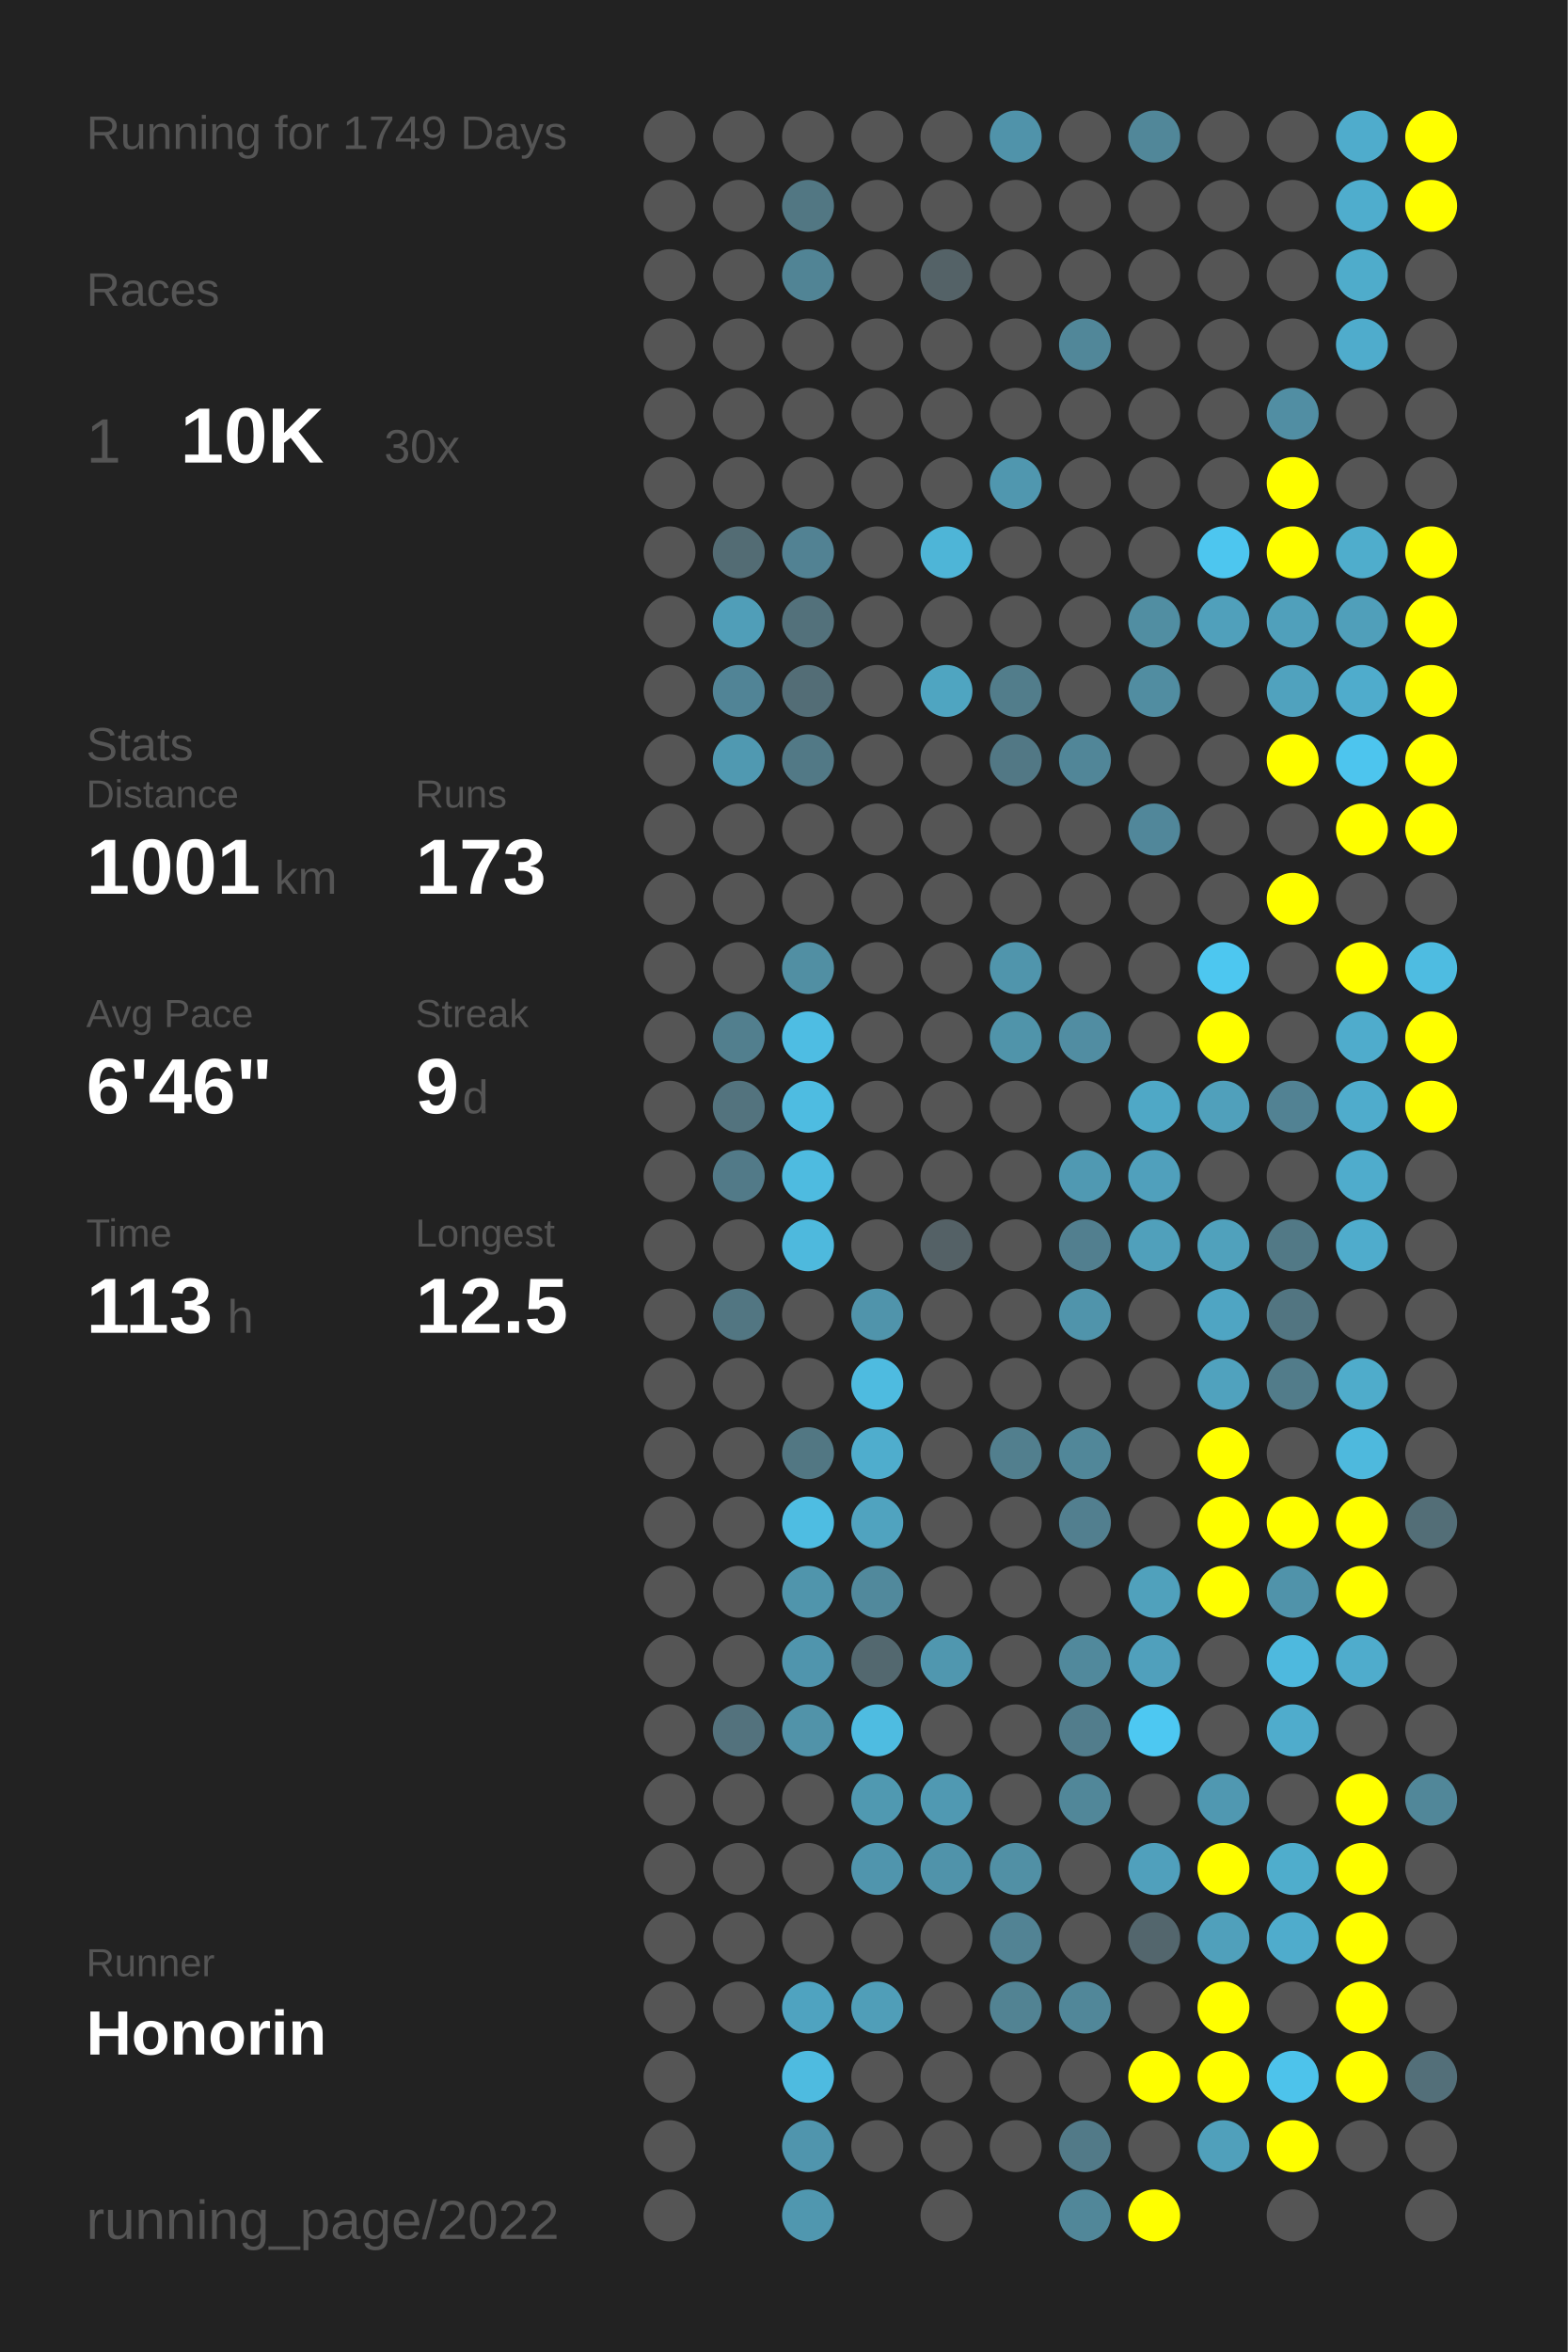
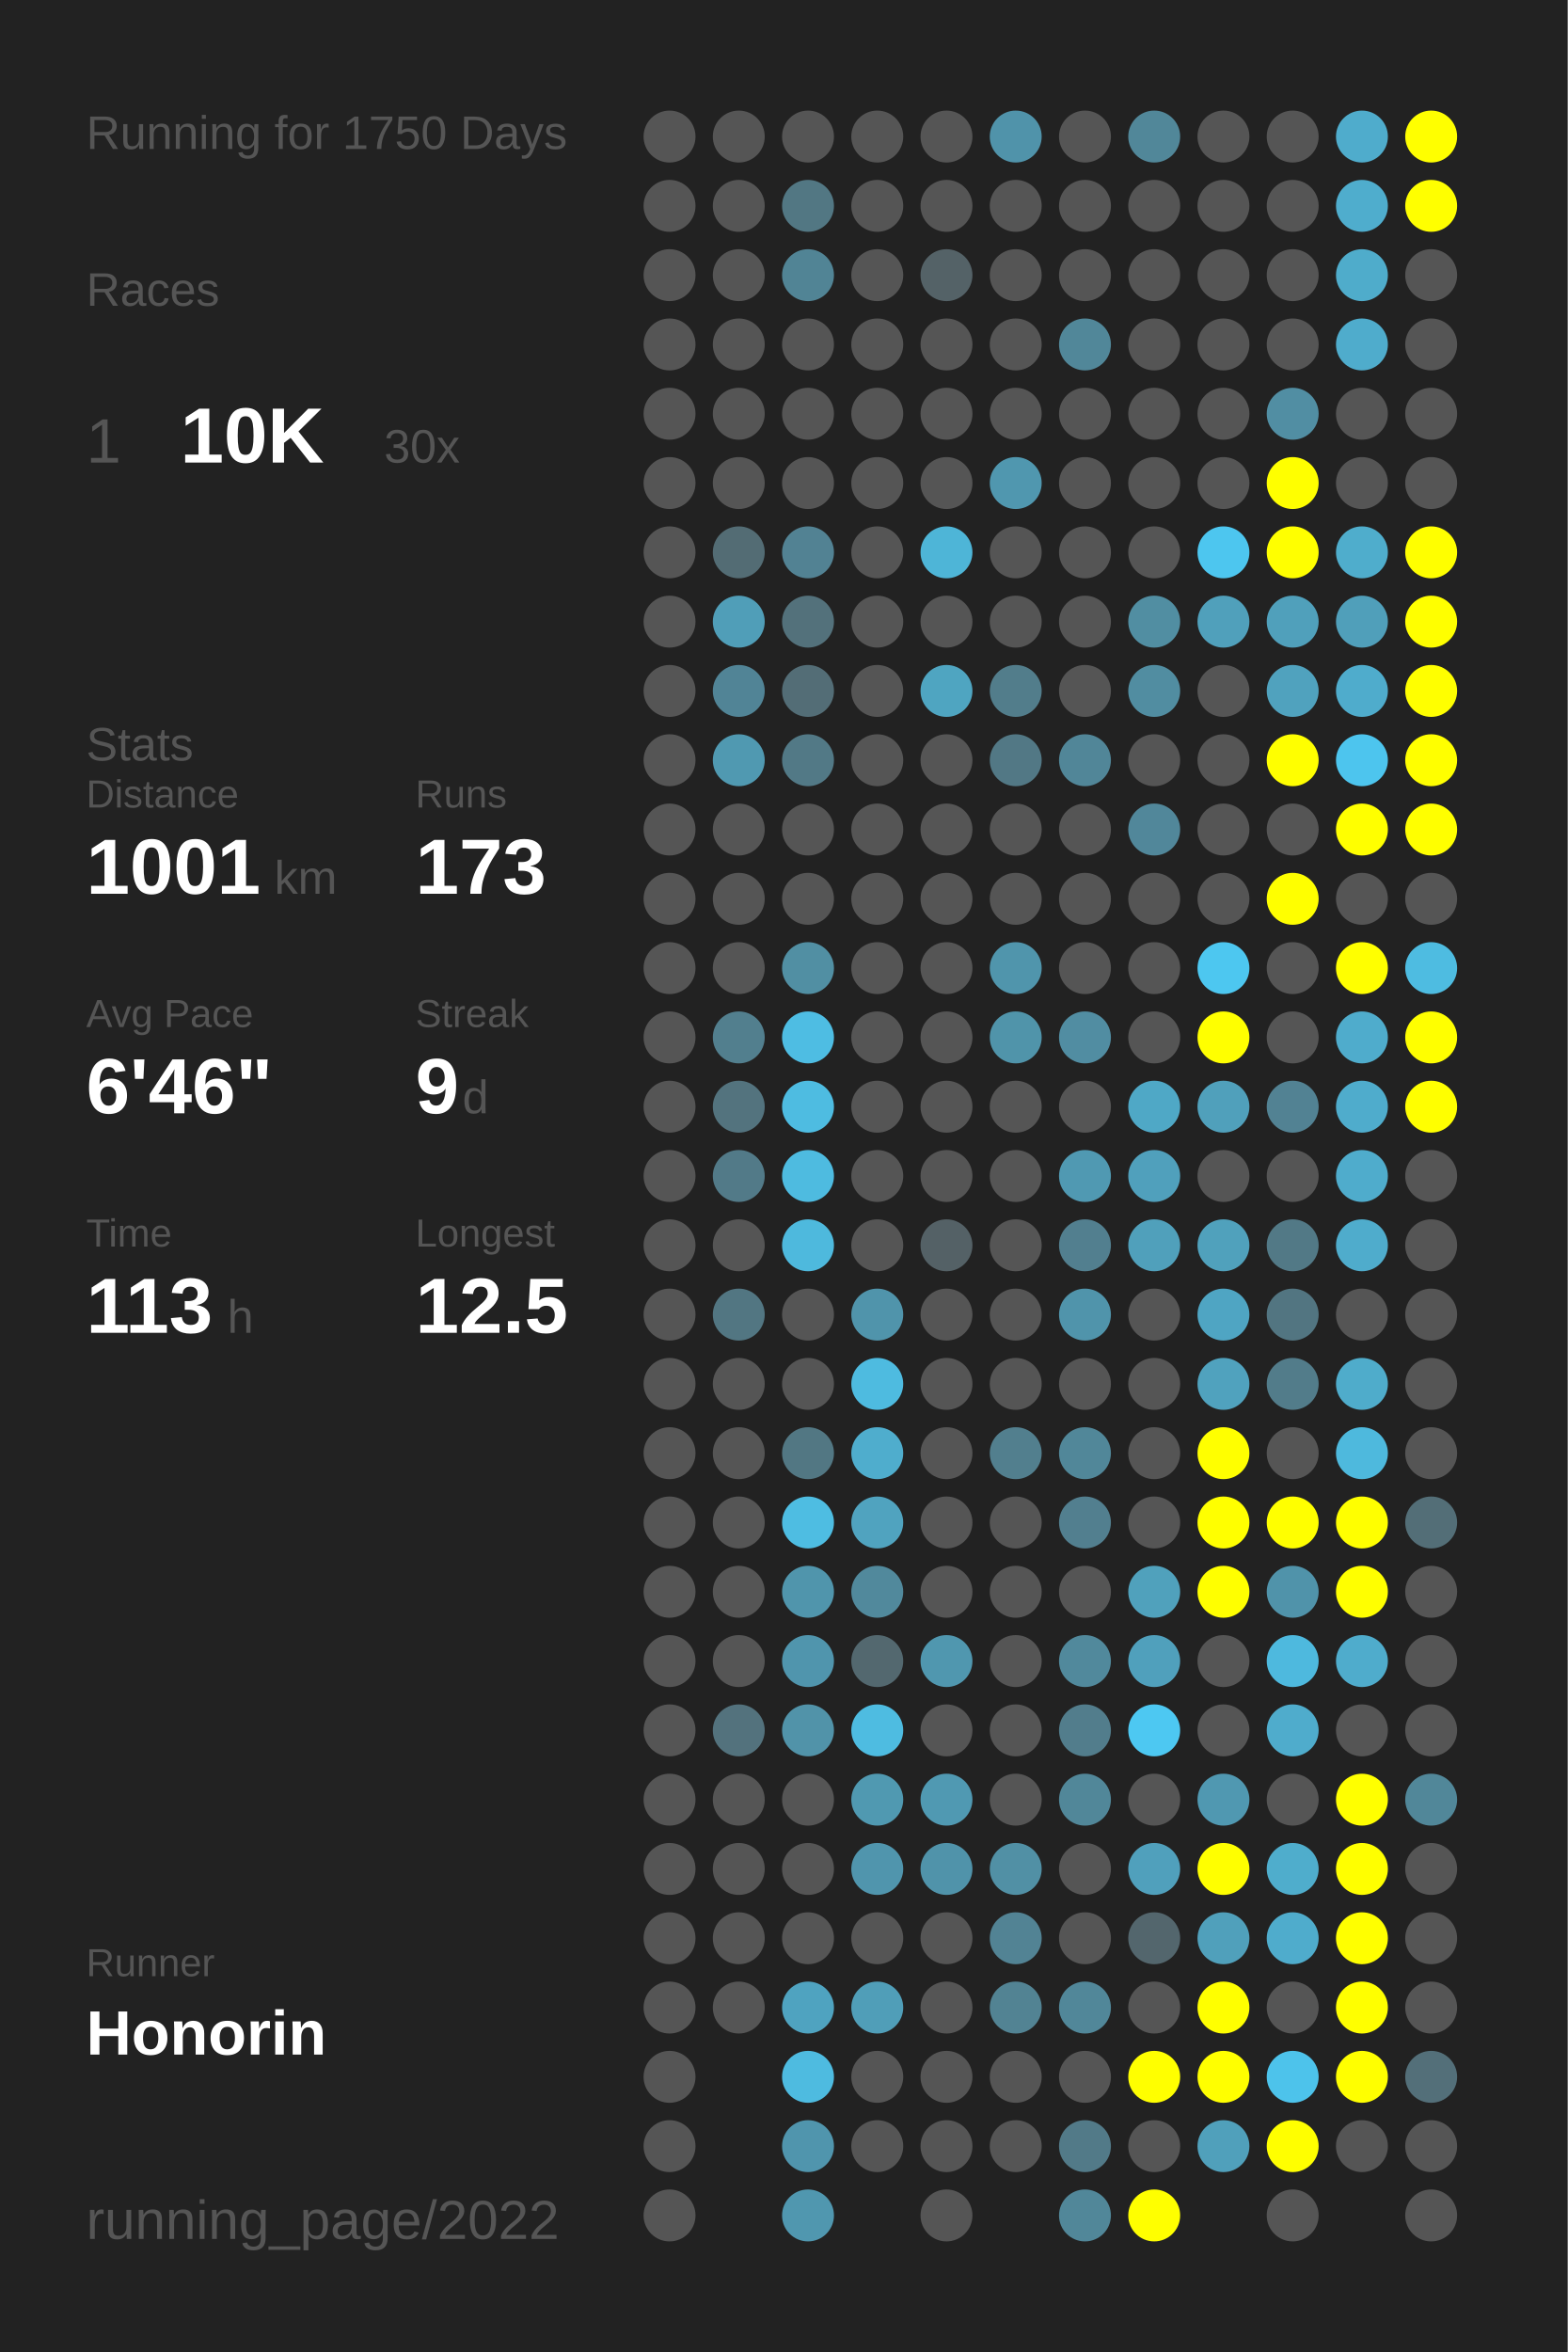
<svg xmlns="http://www.w3.org/2000/svg" baseProfile="full" height="300mm" version="1.1" viewBox="0,0,200,300" width="200mm">
  <defs />
  <rect fill="#222222" height="300" width="200" x="0" y="0" />
-   <text fill="#555555" style="font-size:6px; font-family:Arial;" x="11" y="19">Running for 1749 Days</text>
+   <text fill="#555555" style="font-size:6px; font-family:Arial;" x="11" y="19">Running for 1750 Days</text>
  <text fill="#555555" style="font-size:6px; font-family:Arial;" x="11" y="39">Races</text>
  <text fill="#555555" style="font-size:8px; font-family:Arial;" x="11" y="59">1</text>
  <text fill="#FFFFFF" style="font-size:10px; font-family:Arial; font-weight:bold;" x="23" y="59">10K</text>
  <text fill="#555555" style="font-size:6px; font-family:Arial;" x="49" y="59">30x</text>
  <text fill="#555555" style="font-size:6px; font-family:Arial;" x="11" y="97">Stats</text>
  <text fill="#555555" style="font-size:5px; font-family:Arial;" x="11" y="103">Distance</text>
  <text fill="#FFFFFF" style="font-size:10px; font-family:Arial; font-weight:bold;" x="11" y="114">1001</text>
  <text fill="#555555" style="font-size:6px; font-family:Arial;" x="35" y="114">km</text>
  <text fill="#555555" style="font-size:5px; font-family:Arial;" x="53" y="103">Runs</text>
  <text fill="#FFFFFF" style="font-size:10px; font-family:Arial; font-weight:bold;" x="53" y="114">173</text>
  <text fill="#555555" style="font-size:5px; font-family:Arial;" x="11" y="131">Avg Pace</text>
  <text fill="#FFFFFF" style="font-size:10px; font-family:Arial; font-weight:bold;" x="11" y="142">6'46"</text>
  <text fill="#555555" style="font-size:5px; font-family:Arial;" x="53" y="131">Streak</text>
  <text fill="#FFFFFF" style="font-size:10px; font-family:Arial; font-weight:bold;" x="53" y="142">9</text>
  <text fill="#555555" style="font-size:6px; font-family:Arial;" x="59" y="142">d</text>
  <text fill="#555555" style="font-size:5px; font-family:Arial;" x="11" y="159">Time</text>
  <text fill="#FFFFFF" style="font-size:10px; font-family:Arial; font-weight:bold;" x="11" y="170">113</text>
  <text fill="#555555" style="font-size:6px; font-family:Arial;" x="29" y="170">h</text>
  <text fill="#555555" style="font-size:5px; font-family:Arial;" x="53" y="159">Longest</text>
  <text fill="#FFFFFF" style="font-size:10px; font-family:Arial; font-weight:bold;" x="53" y="170">12.5</text>
  <text fill="#555555" style="font-size:5px; font-family:Arial;" x="11" y="252.065">Runner</text>
  <text fill="#FFFFFF" style="font-size:8px; font-family:Arial; font-weight:bold;" x="11" y="262.065">Honorin</text>
  <text fill="#555555" style="font-size:7px; font-family:Arial;" x="11" y="285.581">running_page/2022</text>
  <circle cx="85.417" cy="17.419" fill="#555555" r="3.312" />
  <circle cx="85.417" cy="26.258" fill="#555555" r="3.312" />
  <circle cx="85.417" cy="35.097" fill="#555555" r="3.312" />
  <circle cx="85.417" cy="43.935" fill="#555555" r="3.312" />
  <circle cx="85.417" cy="52.774" fill="#555555" r="3.312" />
  <circle cx="85.417" cy="61.613" fill="#555555" r="3.312" />
  <circle cx="85.417" cy="70.452" fill="#555555" r="3.312" />
  <circle cx="85.417" cy="79.29" fill="#555555" r="3.312" />
  <circle cx="85.417" cy="88.129" fill="#555555" r="3.312" />
  <circle cx="85.417" cy="96.968" fill="#555555" r="3.312" />
  <circle cx="85.417" cy="105.806" fill="#555555" r="3.312" />
  <circle cx="85.417" cy="114.645" fill="#555555" r="3.312" />
  <circle cx="85.417" cy="123.484" fill="#555555" r="3.312" />
  <circle cx="85.417" cy="132.323" fill="#555555" r="3.312" />
  <circle cx="85.417" cy="141.161" fill="#555555" r="3.312" />
  <circle cx="85.417" cy="150" fill="#555555" r="3.312" />
  <circle cx="85.417" cy="158.839" fill="#555555" r="3.312" />
  <circle cx="85.417" cy="167.677" fill="#555555" r="3.312" />
  <circle cx="85.417" cy="176.516" fill="#555555" r="3.312" />
  <circle cx="85.417" cy="185.355" fill="#555555" r="3.312" />
  <circle cx="85.417" cy="194.194" fill="#555555" r="3.312" />
  <circle cx="85.417" cy="203.032" fill="#555555" r="3.312" />
  <circle cx="85.417" cy="211.871" fill="#555555" r="3.312" />
  <circle cx="85.417" cy="220.71" fill="#555555" r="3.312" />
  <circle cx="85.417" cy="229.548" fill="#555555" r="3.312" />
  <circle cx="85.417" cy="238.387" fill="#555555" r="3.312" />
  <circle cx="85.417" cy="247.226" fill="#555555" r="3.312" />
  <circle cx="85.417" cy="256.065" fill="#555555" r="3.312" />
  <circle cx="85.417" cy="264.903" fill="#555555" r="3.312" />
  <circle cx="85.417" cy="273.742" fill="#555555" r="3.312" />
  <circle cx="85.417" cy="282.581" fill="#555555" r="3.312" />
  <circle cx="94.25" cy="17.419" fill="#555555" r="3.312" />
  <circle cx="94.25" cy="26.258" fill="#555555" r="3.312" />
  <circle cx="94.25" cy="35.097" fill="#555555" r="3.312" />
  <circle cx="94.25" cy="43.935" fill="#555555" r="3.312" />
  <circle cx="94.25" cy="52.774" fill="#555555" r="3.312" />
  <circle cx="94.25" cy="61.613" fill="#555555" r="3.312" />
  <circle cx="94.25" cy="70.452" fill="#536c74" r="3.312" />
  <circle cx="94.25" cy="79.29" fill="#509eb8" r="3.312" />
  <circle cx="94.25" cy="88.129" fill="#518496" r="3.312" />
  <circle cx="94.25" cy="96.968" fill="#5099b1" r="3.312" />
  <circle cx="94.25" cy="105.806" fill="#555555" r="3.312" />
  <circle cx="94.25" cy="114.645" fill="#555555" r="3.312" />
  <circle cx="94.25" cy="123.484" fill="#555555" r="3.312" />
  <circle cx="94.25" cy="132.323" fill="#527f8e" r="3.312" />
  <circle cx="94.25" cy="141.161" fill="#53737e" r="3.312" />
  <circle cx="94.25" cy="150" fill="#527a88" r="3.312" />
  <circle cx="94.25" cy="158.839" fill="#555555" r="3.312" />
  <circle cx="94.25" cy="167.677" fill="#527682" r="3.312" />
  <circle cx="94.25" cy="176.516" fill="#555555" r="3.312" />
  <circle cx="94.25" cy="185.355" fill="#555555" r="3.312" />
  <circle cx="94.25" cy="194.194" fill="#555555" r="3.312" />
  <circle cx="94.25" cy="203.032" fill="#555555" r="3.312" />
  <circle cx="94.25" cy="211.871" fill="#555555" r="3.312" />
  <circle cx="94.25" cy="220.71" fill="#53727d" r="3.312" />
  <circle cx="94.25" cy="229.548" fill="#555555" r="3.312" />
  <circle cx="94.25" cy="238.387" fill="#555555" r="3.312" />
  <circle cx="94.25" cy="247.226" fill="#555555" r="3.312" />
  <circle cx="94.25" cy="256.065" fill="#555555" r="3.312" />
  <circle cx="103.083" cy="17.419" fill="#555555" r="3.312" />
  <circle cx="103.083" cy="26.258" fill="#527783" r="3.312" />
  <circle cx="103.083" cy="35.097" fill="#518495" r="3.312" />
  <circle cx="103.083" cy="43.935" fill="#555555" r="3.312" />
  <circle cx="103.083" cy="52.774" fill="#555555" r="3.312" />
  <circle cx="103.083" cy="61.613" fill="#555555" r="3.312" />
  <circle cx="103.083" cy="70.452" fill="#528293" r="3.312" />
  <circle cx="103.083" cy="79.29" fill="#53717b" r="3.312" />
  <circle cx="103.083" cy="88.129" fill="#536d76" r="3.312" />
  <circle cx="103.083" cy="96.968" fill="#527986" r="3.312" />
  <circle cx="103.083" cy="105.806" fill="#555555" r="3.312" />
  <circle cx="103.083" cy="114.645" fill="#555555" r="3.312" />
  <circle cx="103.083" cy="123.484" fill="#518fa3" r="3.312" />
  <circle cx="103.083" cy="132.323" fill="#4ebde3" r="3.312" />
  <circle cx="103.083" cy="141.161" fill="#4ebce1" r="3.312" />
  <circle cx="103.083" cy="150" fill="#4ebbe0" r="3.312" />
  <circle cx="103.083" cy="158.839" fill="#4eb9dd" r="3.312" />
  <circle cx="103.083" cy="167.677" fill="#555555" r="3.312" />
  <circle cx="103.083" cy="176.516" fill="#555555" r="3.312" />
  <circle cx="103.083" cy="185.355" fill="#527783" r="3.312" />
  <circle cx="103.083" cy="194.194" fill="#4ebde2" r="3.312" />
  <circle cx="103.083" cy="203.032" fill="#5095ac" r="3.312" />
  <circle cx="103.083" cy="211.871" fill="#5095ad" r="3.312" />
  <circle cx="103.083" cy="220.71" fill="#5193a9" r="3.312" />
  <circle cx="103.083" cy="229.548" fill="#555555" r="3.312" />
  <circle cx="103.083" cy="238.387" fill="#555555" r="3.312" />
  <circle cx="103.083" cy="247.226" fill="#555555" r="3.312" />
  <circle cx="103.083" cy="256.065" fill="#4fa3c0" r="3.312" />
  <circle cx="103.083" cy="264.903" fill="#4ebbe0" r="3.312" />
  <circle cx="103.083" cy="273.742" fill="#5095ad" r="3.312" />
  <circle cx="103.083" cy="282.581" fill="#5097af" r="3.312" />
  <circle cx="111.917" cy="17.419" fill="#555555" r="3.312" />
  <circle cx="111.917" cy="26.258" fill="#555555" r="3.312" />
  <circle cx="111.917" cy="35.097" fill="#555555" r="3.312" />
  <circle cx="111.917" cy="43.935" fill="#555555" r="3.312" />
  <circle cx="111.917" cy="52.774" fill="#555555" r="3.312" />
  <circle cx="111.917" cy="61.613" fill="#555555" r="3.312" />
  <circle cx="111.917" cy="70.452" fill="#555555" r="3.312" />
  <circle cx="111.917" cy="79.29" fill="#555555" r="3.312" />
  <circle cx="111.917" cy="88.129" fill="#555555" r="3.312" />
  <circle cx="111.917" cy="96.968" fill="#555555" r="3.312" />
  <circle cx="111.917" cy="105.806" fill="#555555" r="3.312" />
  <circle cx="111.917" cy="114.645" fill="#555555" r="3.312" />
  <circle cx="111.917" cy="123.484" fill="#555555" r="3.312" />
  <circle cx="111.917" cy="132.323" fill="#555555" r="3.312" />
  <circle cx="111.917" cy="141.161" fill="#555555" r="3.312" />
  <circle cx="111.917" cy="150" fill="#555555" r="3.312" />
  <circle cx="111.917" cy="158.839" fill="#555555" r="3.312" />
  <circle cx="111.917" cy="167.677" fill="#5094ab" r="3.312" />
  <circle cx="111.917" cy="176.516" fill="#4ebbe0" r="3.312" />
  <circle cx="111.917" cy="185.355" fill="#4fadcd" r="3.312" />
  <circle cx="111.917" cy="194.194" fill="#50a3bf" r="3.312" />
  <circle cx="111.917" cy="203.032" fill="#51899c" r="3.312" />
  <circle cx="111.917" cy="211.871" fill="#53686f" r="3.312" />
  <circle cx="111.917" cy="220.71" fill="#4ebce1" r="3.312" />
  <circle cx="111.917" cy="229.548" fill="#5099b1" r="3.312" />
  <circle cx="111.917" cy="238.387" fill="#5095ad" r="3.312" />
  <circle cx="111.917" cy="247.226" fill="#555555" r="3.312" />
  <circle cx="111.917" cy="256.065" fill="#509eb8" r="3.312" />
  <circle cx="111.917" cy="264.903" fill="#555555" r="3.312" />
  <circle cx="111.917" cy="273.742" fill="#555555" r="3.312" />
  <circle cx="120.75" cy="17.419" fill="#555555" r="3.312" />
  <circle cx="120.75" cy="26.258" fill="#555555" r="3.312" />
  <circle cx="120.75" cy="35.097" fill="#546267" r="3.312" />
  <circle cx="120.75" cy="43.935" fill="#555555" r="3.312" />
  <circle cx="120.75" cy="52.774" fill="#555555" r="3.312" />
  <circle cx="120.75" cy="61.613" fill="#555555" r="3.312" />
  <circle cx="120.75" cy="70.452" fill="#4eb5d7" r="3.312" />
  <circle cx="120.75" cy="79.29" fill="#555555" r="3.312" />
  <circle cx="120.75" cy="88.129" fill="#4fa5c1" r="3.312" />
  <circle cx="120.75" cy="96.968" fill="#555555" r="3.312" />
  <circle cx="120.75" cy="105.806" fill="#555555" r="3.312" />
  <circle cx="120.75" cy="114.645" fill="#555555" r="3.312" />
  <circle cx="120.75" cy="123.484" fill="#555555" r="3.312" />
  <circle cx="120.75" cy="132.323" fill="#555555" r="3.312" />
  <circle cx="120.75" cy="141.161" fill="#555555" r="3.312" />
  <circle cx="120.75" cy="150" fill="#555555" r="3.312" />
  <circle cx="120.75" cy="158.839" fill="#546166" r="3.312" />
  <circle cx="120.75" cy="167.677" fill="#555555" r="3.312" />
  <circle cx="120.75" cy="176.516" fill="#555555" r="3.312" />
  <circle cx="120.75" cy="185.355" fill="#555555" r="3.312" />
  <circle cx="120.75" cy="194.194" fill="#555555" r="3.312" />
  <circle cx="120.75" cy="203.032" fill="#555555" r="3.312" />
  <circle cx="120.75" cy="211.871" fill="#5097af" r="3.312" />
  <circle cx="120.75" cy="220.71" fill="#555555" r="3.312" />
  <circle cx="120.75" cy="229.548" fill="#5099b2" r="3.312" />
  <circle cx="120.75" cy="238.387" fill="#5093aa" r="3.312" />
  <circle cx="120.75" cy="247.226" fill="#555555" r="3.312" />
  <circle cx="120.75" cy="256.065" fill="#555555" r="3.312" />
  <circle cx="120.75" cy="264.903" fill="#555555" r="3.312" />
  <circle cx="120.75" cy="273.742" fill="#555555" r="3.312" />
  <circle cx="120.75" cy="282.581" fill="#555555" r="3.312" />
  <circle cx="129.583" cy="17.419" fill="#5093aa" r="3.312" />
  <circle cx="129.583" cy="26.258" fill="#555555" r="3.312" />
  <circle cx="129.583" cy="35.097" fill="#555555" r="3.312" />
  <circle cx="129.583" cy="43.935" fill="#555555" r="3.312" />
  <circle cx="129.583" cy="52.774" fill="#555555" r="3.312" />
  <circle cx="129.583" cy="61.613" fill="#5097af" r="3.312" />
  <circle cx="129.583" cy="70.452" fill="#555555" r="3.312" />
  <circle cx="129.583" cy="79.29" fill="#555555" r="3.312" />
  <circle cx="129.583" cy="88.129" fill="#527d8b" r="3.312" />
  <circle cx="129.583" cy="96.968" fill="#527885" r="3.312" />
  <circle cx="129.583" cy="105.806" fill="#555555" r="3.312" />
  <circle cx="129.583" cy="114.645" fill="#555555" r="3.312" />
  <circle cx="129.583" cy="123.484" fill="#5095ac" r="3.312" />
  <circle cx="129.583" cy="132.323" fill="#5094aa" r="3.312" />
  <circle cx="129.583" cy="141.161" fill="#555555" r="3.312" />
  <circle cx="129.583" cy="150" fill="#555555" r="3.312" />
  <circle cx="129.583" cy="158.839" fill="#555555" r="3.312" />
  <circle cx="129.583" cy="167.677" fill="#555555" r="3.312" />
  <circle cx="129.583" cy="176.516" fill="#555555" r="3.312" />
  <circle cx="129.583" cy="185.355" fill="#527f8e" r="3.312" />
  <circle cx="129.583" cy="194.194" fill="#555555" r="3.312" />
  <circle cx="129.583" cy="203.032" fill="#555555" r="3.312" />
  <circle cx="129.583" cy="211.871" fill="#555555" r="3.312" />
  <circle cx="129.583" cy="220.71" fill="#555555" r="3.312" />
  <circle cx="129.583" cy="229.548" fill="#555555" r="3.312" />
  <circle cx="129.583" cy="238.387" fill="#5190a5" r="3.312" />
  <circle cx="129.583" cy="247.226" fill="#528394" r="3.312" />
  <circle cx="129.583" cy="256.065" fill="#528393" r="3.312" />
  <circle cx="129.583" cy="264.903" fill="#555555" r="3.312" />
  <circle cx="129.583" cy="273.742" fill="#555555" r="3.312" />
  <circle cx="138.417" cy="17.419" fill="#555555" r="3.312" />
  <circle cx="138.417" cy="26.258" fill="#555555" r="3.312" />
  <circle cx="138.417" cy="35.097" fill="#555555" r="3.312" />
  <circle cx="138.417" cy="43.935" fill="#518799" r="3.312" />
  <circle cx="138.417" cy="52.774" fill="#555555" r="3.312" />
  <circle cx="138.417" cy="61.613" fill="#555555" r="3.312" />
  <circle cx="138.417" cy="70.452" fill="#555555" r="3.312" />
  <circle cx="138.417" cy="79.29" fill="#555555" r="3.312" />
  <circle cx="138.417" cy="88.129" fill="#555555" r="3.312" />
  <circle cx="138.417" cy="96.968" fill="#518698" r="3.312" />
  <circle cx="138.417" cy="105.806" fill="#555555" r="3.312" />
  <circle cx="138.417" cy="114.645" fill="#555555" r="3.312" />
  <circle cx="138.417" cy="123.484" fill="#555555" r="3.312" />
  <circle cx="138.417" cy="132.323" fill="#518da2" r="3.312" />
  <circle cx="138.417" cy="141.161" fill="#555555" r="3.312" />
  <circle cx="138.417" cy="150" fill="#5099b2" r="3.312" />
  <circle cx="138.417" cy="158.839" fill="#527f8f" r="3.312" />
  <circle cx="138.417" cy="167.677" fill="#5094ab" r="3.312" />
  <circle cx="138.417" cy="176.516" fill="#555555" r="3.312" />
  <circle cx="138.417" cy="185.355" fill="#518799" r="3.312" />
  <circle cx="138.417" cy="194.194" fill="#527f8f" r="3.312" />
  <circle cx="138.417" cy="203.032" fill="#555555" r="3.312" />
  <circle cx="138.417" cy="211.871" fill="#51899c" r="3.312" />
  <circle cx="138.417" cy="220.71" fill="#527d8c" r="3.312" />
  <circle cx="138.417" cy="229.548" fill="#518799" r="3.312" />
  <circle cx="138.417" cy="238.387" fill="#555555" r="3.312" />
  <circle cx="138.417" cy="247.226" fill="#555555" r="3.312" />
  <circle cx="138.417" cy="256.065" fill="#518799" r="3.312" />
  <circle cx="138.417" cy="264.903" fill="#555555" r="3.312" />
  <circle cx="138.417" cy="273.742" fill="#527a88" r="3.312" />
  <circle cx="138.417" cy="282.581" fill="#518799" r="3.312" />
  <circle cx="147.25" cy="17.419" fill="#518799" r="3.312" />
  <circle cx="147.25" cy="26.258" fill="#555555" r="3.312" />
  <circle cx="147.25" cy="35.097" fill="#555555" r="3.312" />
  <circle cx="147.25" cy="43.935" fill="#555555" r="3.312" />
  <circle cx="147.25" cy="52.774" fill="#555555" r="3.312" />
  <circle cx="147.25" cy="61.613" fill="#555555" r="3.312" />
  <circle cx="147.25" cy="70.452" fill="#555555" r="3.312" />
  <circle cx="147.25" cy="79.29" fill="#518ea2" r="3.312" />
  <circle cx="147.25" cy="88.129" fill="#518da1" r="3.312" />
  <circle cx="147.25" cy="96.968" fill="#555555" r="3.312" />
  <circle cx="147.25" cy="105.806" fill="#51879a" r="3.312" />
  <circle cx="147.25" cy="114.645" fill="#555555" r="3.312" />
  <circle cx="147.25" cy="123.484" fill="#555555" r="3.312" />
  <circle cx="147.25" cy="132.323" fill="#555555" r="3.312" />
  <circle cx="147.25" cy="141.161" fill="#4fa8c6" r="3.312" />
  <circle cx="147.25" cy="150" fill="#50a0bc" r="3.312" />
  <circle cx="147.25" cy="158.839" fill="#50a0bb" r="3.312" />
  <circle cx="147.25" cy="167.677" fill="#555555" r="3.312" />
  <circle cx="147.25" cy="176.516" fill="#555555" r="3.312" />
  <circle cx="147.25" cy="185.355" fill="#555555" r="3.312" />
  <circle cx="147.25" cy="194.194" fill="#555555" r="3.312" />
  <circle cx="147.25" cy="203.032" fill="#50a1bc" r="3.312" />
  <circle cx="147.25" cy="211.871" fill="#50a0bc" r="3.312" />
  <circle cx="147.25" cy="220.71" fill="#4dc8f2" r="3.312" />
  <circle cx="147.25" cy="229.548" fill="#555555" r="3.312" />
  <circle cx="147.25" cy="238.387" fill="#50a0bc" r="3.312" />
  <circle cx="147.25" cy="247.226" fill="#53666d" r="3.312" />
  <circle cx="147.25" cy="256.065" fill="#555555" r="3.312" />
  <circle cx="147.25" cy="264.903" fill="#FFFF00" r="3.312" />
  <circle cx="147.25" cy="273.742" fill="#555555" r="3.312" />
  <circle cx="147.25" cy="282.581" fill="#FFFF00" r="3.312" />
  <circle cx="156.083" cy="17.419" fill="#555555" r="3.312" />
  <circle cx="156.083" cy="26.258" fill="#555555" r="3.312" />
  <circle cx="156.083" cy="35.097" fill="#555555" r="3.312" />
  <circle cx="156.083" cy="43.935" fill="#555555" r="3.312" />
  <circle cx="156.083" cy="52.774" fill="#555555" r="3.312" />
  <circle cx="156.083" cy="61.613" fill="#555555" r="3.312" />
  <circle cx="156.083" cy="70.452" fill="#4dc6ef" r="3.312" />
  <circle cx="156.083" cy="79.29" fill="#50a0bb" r="3.312" />
  <circle cx="156.083" cy="88.129" fill="#555555" r="3.312" />
  <circle cx="156.083" cy="96.968" fill="#555555" r="3.312" />
  <circle cx="156.083" cy="105.806" fill="#555555" r="3.312" />
  <circle cx="156.083" cy="114.645" fill="#555555" r="3.312" />
  <circle cx="156.083" cy="123.484" fill="#4dc7f0" r="3.312" />
  <circle cx="156.083" cy="132.323" fill="#FFFF00" r="3.312" />
  <circle cx="156.083" cy="141.161" fill="#50a0bb" r="3.312" />
  <circle cx="156.083" cy="150" fill="#555555" r="3.312" />
  <circle cx="156.083" cy="158.839" fill="#50a1bc" r="3.312" />
  <circle cx="156.083" cy="167.677" fill="#4fa5c3" r="3.312" />
  <circle cx="156.083" cy="176.516" fill="#50a2be" r="3.312" />
  <circle cx="156.083" cy="185.355" fill="#FFFF00" r="3.312" />
  <circle cx="156.083" cy="194.194" fill="#FFFF00" r="3.312" />
  <circle cx="156.083" cy="203.032" fill="#FFFF00" r="3.312" />
  <circle cx="156.083" cy="211.871" fill="#555555" r="3.312" />
  <circle cx="156.083" cy="220.71" fill="#555555" r="3.312" />
  <circle cx="156.083" cy="229.548" fill="#5098b1" r="3.312" />
  <circle cx="156.083" cy="238.387" fill="#FFFF00" r="3.312" />
  <circle cx="156.083" cy="247.226" fill="#50a0bb" r="3.312" />
  <circle cx="156.083" cy="256.065" fill="#FFFF00" r="3.312" />
  <circle cx="156.083" cy="264.903" fill="#FFFF00" r="3.312" />
  <circle cx="156.083" cy="273.742" fill="#50a0bb" r="3.312" />
  <circle cx="164.917" cy="17.419" fill="#555555" r="3.312" />
  <circle cx="164.917" cy="26.258" fill="#555555" r="3.312" />
  <circle cx="164.917" cy="35.097" fill="#555555" r="3.312" />
  <circle cx="164.917" cy="43.935" fill="#555555" r="3.312" />
  <circle cx="164.917" cy="52.774" fill="#518ea3" r="3.312" />
  <circle cx="164.917" cy="61.613" fill="#FFFF00" r="3.312" />
  <circle cx="164.917" cy="70.452" fill="#FFFF00" r="3.312" />
  <circle cx="164.917" cy="79.29" fill="#50a0bb" r="3.312" />
  <circle cx="164.917" cy="88.129" fill="#50a2be" r="3.312" />
  <circle cx="164.917" cy="96.968" fill="#FFFF00" r="3.312" />
  <circle cx="164.917" cy="105.806" fill="#555555" r="3.312" />
  <circle cx="164.917" cy="114.645" fill="#FFFF00" r="3.312" />
  <circle cx="164.917" cy="123.484" fill="#555555" r="3.312" />
  <circle cx="164.917" cy="132.323" fill="#555555" r="3.312" />
  <circle cx="164.917" cy="141.161" fill="#528293" r="3.312" />
  <circle cx="164.917" cy="150" fill="#555555" r="3.312" />
  <circle cx="164.917" cy="158.839" fill="#527986" r="3.312" />
  <circle cx="164.917" cy="167.677" fill="#527581" r="3.312" />
  <circle cx="164.917" cy="176.516" fill="#527c8a" r="3.312" />
  <circle cx="164.917" cy="185.355" fill="#555555" r="3.312" />
  <circle cx="164.917" cy="194.194" fill="#FFFF00" r="3.312" />
  <circle cx="164.917" cy="203.032" fill="#5093aa" r="3.312" />
  <circle cx="164.917" cy="211.871" fill="#4eb9de" r="3.312" />
  <circle cx="164.917" cy="220.71" fill="#4faccc" r="3.312" />
  <circle cx="164.917" cy="229.548" fill="#555555" r="3.312" />
  <circle cx="164.917" cy="238.387" fill="#4fadcc" r="3.312" />
  <circle cx="164.917" cy="247.226" fill="#4faccc" r="3.312" />
  <circle cx="164.917" cy="256.065" fill="#555555" r="3.312" />
  <circle cx="164.917" cy="264.903" fill="#4dc3eb" r="3.312" />
  <circle cx="164.917" cy="273.742" fill="#FFFF00" r="3.312" />
  <circle cx="164.917" cy="282.581" fill="#555555" r="3.312" />
  <circle cx="173.75" cy="17.419" fill="#4faccc" r="3.312" />
  <circle cx="173.75" cy="26.258" fill="#4fadcd" r="3.312" />
  <circle cx="173.75" cy="35.097" fill="#4faccb" r="3.312" />
  <circle cx="173.75" cy="43.935" fill="#4faccc" r="3.312" />
  <circle cx="173.75" cy="52.774" fill="#555555" r="3.312" />
  <circle cx="173.75" cy="61.613" fill="#555555" r="3.312" />
  <circle cx="173.75" cy="70.452" fill="#4fadcc" r="3.312" />
  <circle cx="173.75" cy="79.29" fill="#509fba" r="3.312" />
  <circle cx="173.75" cy="88.129" fill="#4faccc" r="3.312" />
  <circle cx="173.75" cy="96.968" fill="#4dc5ee" r="3.312" />
  <circle cx="173.75" cy="105.806" fill="#FFFF00" r="3.312" />
  <circle cx="173.75" cy="114.645" fill="#555555" r="3.312" />
  <circle cx="173.75" cy="123.484" fill="#FFFF00" r="3.312" />
  <circle cx="173.75" cy="132.323" fill="#4faccc" r="3.312" />
  <circle cx="173.75" cy="141.161" fill="#4faccc" r="3.312" />
  <circle cx="173.75" cy="150" fill="#4faccc" r="3.312" />
  <circle cx="173.75" cy="158.839" fill="#4faccc" r="3.312" />
  <circle cx="173.75" cy="167.677" fill="#555555" r="3.312" />
  <circle cx="173.75" cy="176.516" fill="#4faccb" r="3.312" />
  <circle cx="173.75" cy="185.355" fill="#4eb9dd" r="3.312" />
  <circle cx="173.75" cy="194.194" fill="#FFFF00" r="3.312" />
  <circle cx="173.75" cy="203.032" fill="#FFFF00" r="3.312" />
  <circle cx="173.75" cy="211.871" fill="#4faccc" r="3.312" />
  <circle cx="173.75" cy="220.71" fill="#555555" r="3.312" />
  <circle cx="173.75" cy="229.548" fill="#FFFF00" r="3.312" />
  <circle cx="173.75" cy="238.387" fill="#FFFF00" r="3.312" />
  <circle cx="173.75" cy="247.226" fill="#FFFF00" r="3.312" />
  <circle cx="173.75" cy="256.065" fill="#FFFF00" r="3.312" />
  <circle cx="173.75" cy="264.903" fill="#FFFF00" r="3.312" />
  <circle cx="173.75" cy="273.742" fill="#555555" r="3.312" />
  <circle cx="182.583" cy="17.419" fill="#FFFF00" r="3.312" />
  <circle cx="182.583" cy="26.258" fill="#FFFF00" r="3.312" />
  <circle cx="182.583" cy="35.097" fill="#555555" r="3.312" />
  <circle cx="182.583" cy="43.935" fill="#555555" r="3.312" />
  <circle cx="182.583" cy="52.774" fill="#555555" r="3.312" />
  <circle cx="182.583" cy="61.613" fill="#555555" r="3.312" />
  <circle cx="182.583" cy="70.452" fill="#FFFF00" r="3.312" />
  <circle cx="182.583" cy="79.29" fill="#FFFF00" r="3.312" />
  <circle cx="182.583" cy="88.129" fill="#FFFF00" r="3.312" />
  <circle cx="182.583" cy="96.968" fill="#FFFF00" r="3.312" />
  <circle cx="182.583" cy="105.806" fill="#FFFF00" r="3.312" />
  <circle cx="182.583" cy="114.645" fill="#555555" r="3.312" />
  <circle cx="182.583" cy="123.484" fill="#4ebce1" r="3.312" />
  <circle cx="182.583" cy="132.323" fill="#FFFF00" r="3.312" />
  <circle cx="182.583" cy="141.161" fill="#FFFF00" r="3.312" />
  <circle cx="182.583" cy="150" fill="#555555" r="3.312" />
  <circle cx="182.583" cy="158.839" fill="#555555" r="3.312" />
  <circle cx="182.583" cy="167.677" fill="#555555" r="3.312" />
  <circle cx="182.583" cy="176.516" fill="#555555" r="3.312" />
  <circle cx="182.583" cy="185.355" fill="#555555" r="3.312" />
  <circle cx="182.583" cy="194.194" fill="#536e77" r="3.312" />
  <circle cx="182.583" cy="203.032" fill="#555555" r="3.312" />
  <circle cx="182.583" cy="211.871" fill="#555555" r="3.312" />
  <circle cx="182.583" cy="220.71" fill="#555555" r="3.312" />
  <circle cx="182.583" cy="229.548" fill="#518799" r="3.312" />
  <circle cx="182.583" cy="238.387" fill="#555555" r="3.312" />
  <circle cx="182.583" cy="247.226" fill="#555555" r="3.312" />
  <circle cx="182.583" cy="256.065" fill="#555555" r="3.312" />
  <circle cx="182.583" cy="264.903" fill="#536f79" r="3.312" />
  <circle cx="182.583" cy="273.742" fill="#555555" r="3.312" />
  <circle cx="182.583" cy="282.581" fill="#555555" r="3.312" />
</svg>
